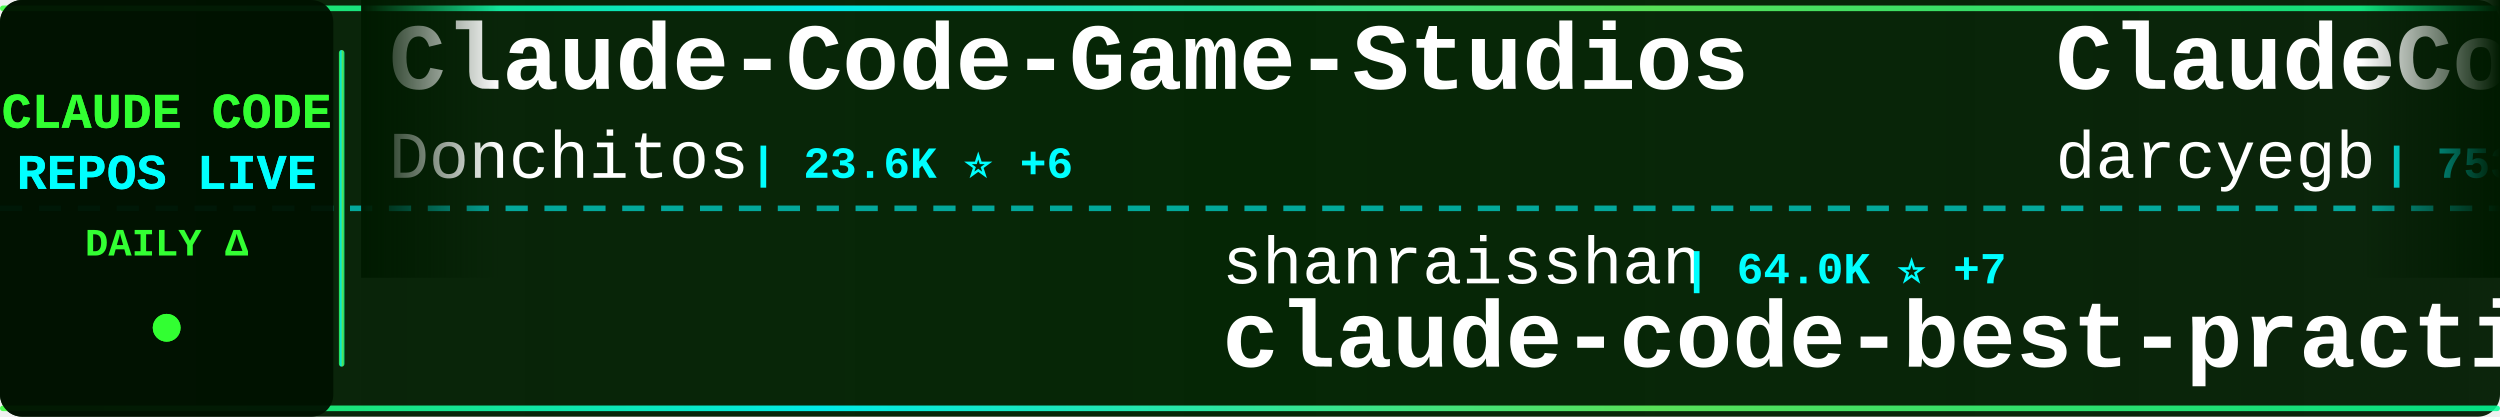
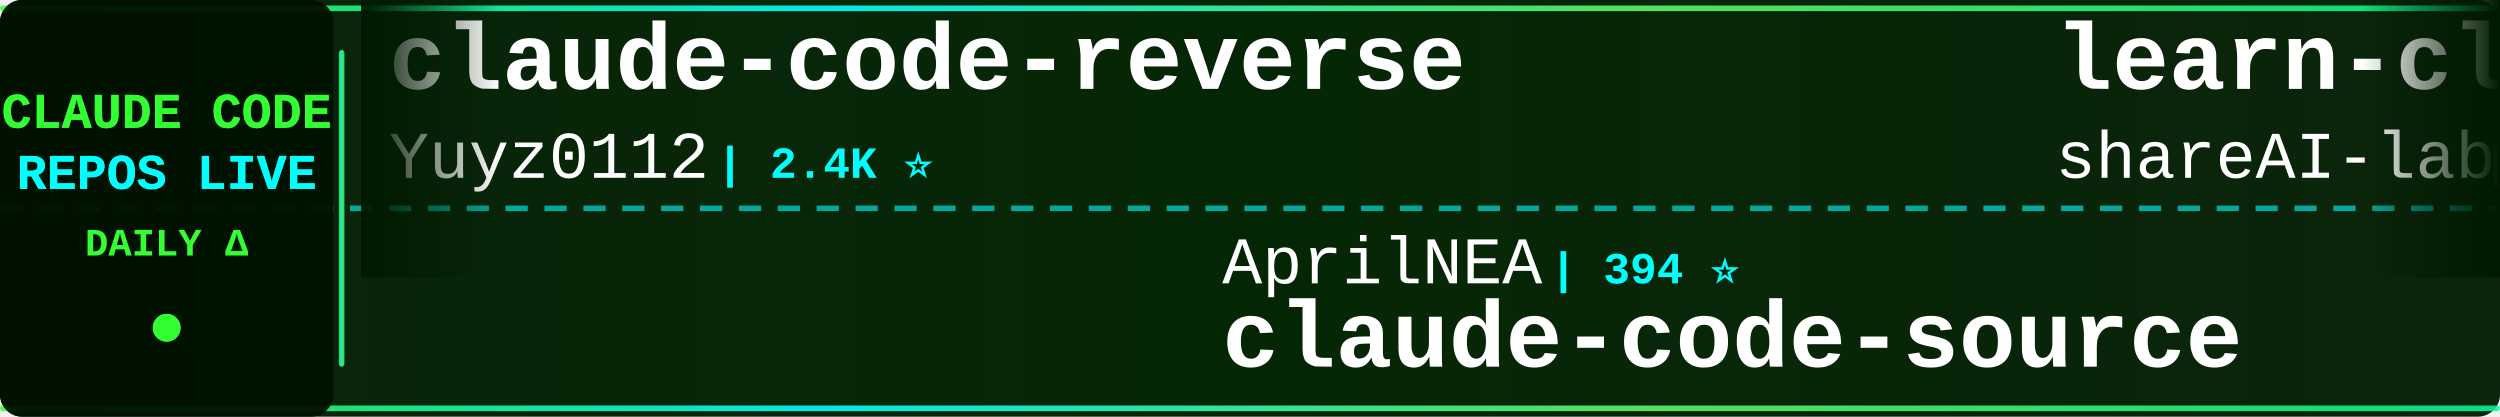
<svg xmlns="http://www.w3.org/2000/svg" width="900" height="150">
  <defs>
    <linearGradient id="tickerBg" x1="0%" y1="0%" x2="100%" y2="0%">
      <stop offset="0%" style="stop-color:#001a00;stop-opacity:0.95" />
      <stop offset="50%" style="stop-color:#002200;stop-opacity:0.98" />
      <stop offset="100%" style="stop-color:#001a00;stop-opacity:0.95" />
    </linearGradient>
    <linearGradient id="borderGrad" x1="0%" y1="0%" x2="100%" y2="0%">
      <stop offset="0%" style="stop-color:#33ff33;stop-opacity:0.85">
        <animate attributeName="stop-opacity" values="0.85;1;0.85" dur="2s" repeatCount="indefinite" />
      </stop>
      <stop offset="33%" style="stop-color:#00ffff;stop-opacity:0.9">
        <animate attributeName="stop-opacity" values="0.9;1;0.9" dur="2.2s" repeatCount="indefinite" />
      </stop>
      <stop offset="66%" style="stop-color:#66ff66;stop-opacity:0.85">
        <animate attributeName="stop-opacity" values="0.85;1;0.85" dur="1.8s" repeatCount="indefinite" />
      </stop>
      <stop offset="100%" style="stop-color:#00ff99;stop-opacity:0.85">
        <animate attributeName="stop-opacity" values="0.85;1;0.85" dur="2s" repeatCount="indefinite" />
      </stop>
    </linearGradient>
    <filter id="textGlow">
      <feGaussianBlur stdDeviation="0.1" result="coloredBlur" />
      <feMerge>
        <feMergeNode in="coloredBlur" />
        <feMergeNode in="SourceGraphic" />
      </feMerge>
    </filter>
    <filter id="metricGlow">
      <feGaussianBlur stdDeviation="0.2" result="coloredBlur" />
      <feMerge>
        <feMergeNode in="coloredBlur" />
        <feMergeNode in="SourceGraphic" />
      </feMerge>
    </filter>
    <linearGradient id="leftFade" x1="0%" y1="0%" x2="100%" y2="0%">
      <stop offset="0%" style="stop-color:#001a00;stop-opacity:1" />
      <stop offset="100%" style="stop-color:#001a00;stop-opacity:0" />
    </linearGradient>
    <linearGradient id="rightFade" x1="0%" y1="0%" x2="100%" y2="0%">
      <stop offset="0%" style="stop-color:#001a00;stop-opacity:0" />
      <stop offset="100%" style="stop-color:#001a00;stop-opacity:1" />
    </linearGradient>
  </defs>
  <rect width="900" height="150" fill="url(#tickerBg)" rx="8" />
  <rect x="0" y="2" width="900" height="2" fill="url(#borderGrad)" rx="1" />
  <rect x="0" y="146" width="900" height="2" fill="url(#borderGrad)" rx="1" />
  <line x1="0" y1="75" x2="900" y2="75" stroke="#00ffff" stroke-width="2" stroke-dasharray="8 6" opacity="0.6" />
  <rect x="0" y="0" width="120" height="150" fill="#001100" opacity="0.95" rx="8" />
  <text x="60" y="46" font-family="'Courier New', monospace" font-size="18" font-weight="bold" fill="#33ff33" text-anchor="middle" filter="url(#textGlow)">
    CLAUDE CODE
  </text>
  <text x="60" y="68" font-family="'Courier New', monospace" font-size="18" font-weight="bold" fill="#00ffff" text-anchor="middle" filter="url(#textGlow)">
    REPOS LIVE
  </text>
  <text x="60" y="92" font-family="'Courier New', monospace" font-size="14" font-weight="bold" fill="#33ff33" text-anchor="middle">
    DAILY Δ
  </text>
  <circle cx="60" cy="118" r="5" fill="#33ff33" filter="url(#metricGlow)">
    <animate attributeName="r" values="4;6;4" dur="1.5s" repeatCount="indefinite" />
    <animate attributeName="opacity" values="0.6;1;0.6" dur="1.5s" repeatCount="indefinite" />
  </circle>
  <rect x="122" y="18" width="2" height="114" fill="url(#borderGrad)" rx="1" />
  <clipPath id="tickerClip">
    <rect x="130" y="0" width="770" height="150" />
  </clipPath>
  <g clip-path="url(#tickerClip)">
    <g id="tickerItems">
      <animateTransform attributeName="transform" attributeType="XML" type="translate" from="0 0" to="-3000 0" dur="54s" repeatCount="indefinite" />
      <g transform="translate(0, 0)">
-         <text x="140" y="32" font-family="'Courier New', monospace" font-size="34" font-weight="bold" fill="#ffffff">Claude-Code-Game-Studios</text>
-         <text x="140" y="64" font-family="'Courier New', monospace" font-size="24" font-weight="normal" fill="#ffffff" opacity="1.0">Donchitos</text>
-         <text x="270" y="64" font-family="'Courier New', monospace" font-size="16" font-weight="bold" fill="#00ffff"> | 23.6K ⭐ +6</text>
+         <text x="140" y="32" font-family="'Courier New', monospace" font-size="34" font-weight="bold" fill="#ffffff">claude-code-reverse</text>
+         <text x="140" y="64" font-family="'Courier New', monospace" font-size="24" font-weight="normal" fill="#ffffff" opacity="1.0">Yuyz0112</text>
+         <text x="258" y="64" font-family="'Courier New', monospace" font-size="16" font-weight="bold" fill="#00ffff"> | 2.4K ⭐</text>
      </g>
      <g transform="translate(300, 0)">
-         <text x="140" y="102" font-family="'Courier New', monospace" font-size="24" font-weight="normal" fill="#ffffff" opacity="1.0">shanraisshan</text>
-         <text x="306" y="102" font-family="'Courier New', monospace" font-size="16" font-weight="bold" fill="#00ffff"> | 64.0K ⭐ +7</text>
-         <text x="140" y="132" font-family="'Courier New', monospace" font-size="34" font-weight="bold" fill="#ffffff">claude-code-best-practic...</text>
+         <text x="140" y="102" font-family="'Courier New', monospace" font-size="24" font-weight="normal" fill="#ffffff" opacity="1.0">AprilNEA</text>
+         <text x="258" y="102" font-family="'Courier New', monospace" font-size="16" font-weight="bold" fill="#00ffff"> | 394 ⭐</text>
+         <text x="140" y="132" font-family="'Courier New', monospace" font-size="34" font-weight="bold" fill="#ffffff">claude-code-source</text>
      </g>
      <g transform="translate(600, 0)">
-         <text x="140" y="32" font-family="'Courier New', monospace" font-size="34" font-weight="bold" fill="#ffffff">ClaudeCodeAgents</text>
-         <text x="140" y="64" font-family="'Courier New', monospace" font-size="24" font-weight="normal" fill="#ffffff" opacity="1.0">darcyegb</text>
-         <text x="258" y="64" font-family="'Courier New', monospace" font-size="16" font-weight="bold" fill="#00ffff"> | 753 ⭐</text>
+         <text x="140" y="32" font-family="'Courier New', monospace" font-size="34" font-weight="bold" fill="#ffffff">learn-claude-code</text>
+         <text x="140" y="64" font-family="'Courier New', monospace" font-size="24" font-weight="normal" fill="#ffffff" opacity="1.0">shareAI-lab</text>
+         <text x="294" y="64" font-family="'Courier New', monospace" font-size="16" font-weight="bold" fill="#00ffff"> | 73.2K ⭐ +18</text>
      </g>
      <g transform="translate(900, 0)">
-         <text x="140" y="102" font-family="'Courier New', monospace" font-size="24" font-weight="normal" fill="#ffffff" opacity="1.0">disler</text>
-         <text x="234" y="102" font-family="'Courier New', monospace" font-size="16" font-weight="bold" fill="#00ffff"> | 1.6K ⭐</text>
-         <text x="140" y="132" font-family="'Courier New', monospace" font-size="34" font-weight="bold" fill="#ffffff">pi-vs-claude-code</text>
+         <text x="140" y="102" font-family="'Courier New', monospace" font-size="24" font-weight="normal" fill="#ffffff" opacity="1.0">davila7</text>
+         <text x="246" y="102" font-family="'Courier New', monospace" font-size="16" font-weight="bold" fill="#00ffff"> | 30.1K ⭐ +1</text>
+         <text x="140" y="132" font-family="'Courier New', monospace" font-size="34" font-weight="bold" fill="#ffffff">claude-code-templates</text>
      </g>
      <g transform="translate(1200, 0)">
-         <text x="140" y="32" font-family="'Courier New', monospace" font-size="34" font-weight="bold" fill="#ffffff">Claude-Code</text>
-         <text x="140" y="64" font-family="'Courier New', monospace" font-size="24" font-weight="normal" fill="#ffffff" opacity="1.0">OrcaWhisper</text>
-         <text x="294" y="64" font-family="'Courier New', monospace" font-size="16" font-weight="bold" fill="#00ffff"> | 87 ⭐</text>
+         <text x="140" y="32" font-family="'Courier New', monospace" font-size="34" font-weight="bold" fill="#ffffff">claude-code-harness</text>
+         <text x="140" y="64" font-family="'Courier New', monospace" font-size="24" font-weight="normal" fill="#ffffff" opacity="1.0">Chachamaru127</text>
+         <text x="318" y="64" font-family="'Courier New', monospace" font-size="16" font-weight="bold" fill="#00ffff"> | 3.0K ⭐ +1</text>
      </g>
      <g transform="translate(1500, 0)">
-         <text x="140" y="102" font-family="'Courier New', monospace" font-size="24" font-weight="normal" fill="#ffffff" opacity="1.0">Cranot</text>
-         <text x="234" y="102" font-family="'Courier New', monospace" font-size="16" font-weight="bold" fill="#00ffff"> | 2.9K ⭐</text>
-         <text x="140" y="132" font-family="'Courier New', monospace" font-size="34" font-weight="bold" fill="#ffffff">claude-code-guide</text>
+         <text x="140" y="102" font-family="'Courier New', monospace" font-size="24" font-weight="normal" fill="#ffffff" opacity="1.0">rohitg00</text>
+         <text x="258" y="102" font-family="'Courier New', monospace" font-size="16" font-weight="bold" fill="#00ffff"> | 2.4K ⭐ -1</text>
+         <text x="140" y="132" font-family="'Courier New', monospace" font-size="34" font-weight="bold" fill="#ffffff">awesome-claude-code-tool...</text>
      </g>
      <g transform="translate(1800, 0)">
-         <text x="140" y="32" font-family="'Courier New', monospace" font-size="34" font-weight="bold" fill="#ffffff">free-claude-code</text>
-         <text x="140" y="64" font-family="'Courier New', monospace" font-size="24" font-weight="normal" fill="#ffffff" opacity="1.0">Alishahryar1</text>
-         <text x="306" y="64" font-family="'Courier New', monospace" font-size="16" font-weight="bold" fill="#00ffff"> | 44.2K ⭐ +53</text>
+         <text x="140" y="32" font-family="'Courier New', monospace" font-size="34" font-weight="bold" fill="#ffffff">claude_code_src</text>
+         <text x="140" y="64" font-family="'Courier New', monospace" font-size="24" font-weight="normal" fill="#ffffff" opacity="1.0">ponponon</text>
+         <text x="258" y="64" font-family="'Courier New', monospace" font-size="16" font-weight="bold" fill="#00ffff"> | 2.3K ⭐</text>
      </g>
      <g transform="translate(2100, 0)">
-         <text x="140" y="102" font-family="'Courier New', monospace" font-size="24" font-weight="normal" fill="#ffffff" opacity="1.0">chauncygu</text>
-         <text x="270" y="102" font-family="'Courier New', monospace" font-size="16" font-weight="bold" fill="#00ffff"> | 2.8K ⭐ +1</text>
-         <text x="140" y="132" font-family="'Courier New', monospace" font-size="34" font-weight="bold" fill="#ffffff">collection-claude-code-s...</text>
+         <text x="140" y="102" font-family="'Courier New', monospace" font-size="24" font-weight="normal" fill="#ffffff" opacity="1.0">https-deeplearning-ai</text>
+         <text x="414" y="102" font-family="'Courier New', monospace" font-size="16" font-weight="bold" fill="#00ffff"> | 538 ⭐</text>
+         <text x="140" y="132" font-family="'Courier New', monospace" font-size="34" font-weight="bold" fill="#ffffff">sc-claude-code-files</text>
      </g>
      <g transform="translate(2400, 0)">
-         <text x="140" y="32" font-family="'Courier New', monospace" font-size="34" font-weight="bold" fill="#ffffff">claude-code-hub</text>
-         <text x="140" y="64" font-family="'Courier New', monospace" font-size="24" font-weight="normal" fill="#ffffff" opacity="1.0">ding113</text>
-         <text x="246" y="64" font-family="'Courier New', monospace" font-size="16" font-weight="bold" fill="#00ffff"> | 3.3K ⭐ +1</text>
+         <text x="140" y="32" font-family="'Courier New', monospace" font-size="34" font-weight="bold" fill="#ffffff">claude-code-rev</text>
+         <text x="140" y="64" font-family="'Courier New', monospace" font-size="24" font-weight="normal" fill="#ffffff" opacity="1.0">oboard</text>
+         <text x="234" y="64" font-family="'Courier New', monospace" font-size="16" font-weight="bold" fill="#00ffff"> | 3.3K ⭐</text>
      </g>
      <g transform="translate(2700, 0)">
-         <text x="140" y="102" font-family="'Courier New', monospace" font-size="24" font-weight="normal" fill="#ffffff" opacity="1.0">kodu-ai</text>
-         <text x="246" y="102" font-family="'Courier New', monospace" font-size="16" font-weight="bold" fill="#00ffff"> | 5.2K ⭐</text>
-         <text x="140" y="132" font-family="'Courier New', monospace" font-size="34" font-weight="bold" fill="#ffffff">claude-coder</text>
+         <text x="140" y="102" font-family="'Courier New', monospace" font-size="24" font-weight="normal" fill="#ffffff" opacity="1.0">jeremylongshore</text>
+         <text x="342" y="102" font-family="'Courier New', monospace" font-size="16" font-weight="bold" fill="#00ffff"> | 2.6K ⭐ +1</text>
+         <text x="140" y="132" font-family="'Courier New', monospace" font-size="34" font-weight="bold" fill="#ffffff">claude-code-plugins-plus...</text>
      </g>
      <g transform="translate(3000, 0)">
-         <text x="140" y="32" font-family="'Courier New', monospace" font-size="34" font-weight="bold" fill="#ffffff">Claude-Code-Game-Studios</text>
-         <text x="140" y="64" font-family="'Courier New', monospace" font-size="24" font-weight="normal" fill="#ffffff" opacity="1.0">Donchitos</text>
-         <text x="270" y="64" font-family="'Courier New', monospace" font-size="16" font-weight="bold" fill="#00ffff"> | 23.6K ⭐ +6</text>
+         <text x="140" y="32" font-family="'Courier New', monospace" font-size="34" font-weight="bold" fill="#ffffff">claude-code-reverse</text>
+         <text x="140" y="64" font-family="'Courier New', monospace" font-size="24" font-weight="normal" fill="#ffffff" opacity="1.0">Yuyz0112</text>
+         <text x="258" y="64" font-family="'Courier New', monospace" font-size="16" font-weight="bold" fill="#00ffff"> | 2.4K ⭐</text>
      </g>
      <g transform="translate(3300, 0)">
-         <text x="140" y="102" font-family="'Courier New', monospace" font-size="24" font-weight="normal" fill="#ffffff" opacity="1.0">shanraisshan</text>
-         <text x="306" y="102" font-family="'Courier New', monospace" font-size="16" font-weight="bold" fill="#00ffff"> | 64.0K ⭐ +7</text>
-         <text x="140" y="132" font-family="'Courier New', monospace" font-size="34" font-weight="bold" fill="#ffffff">claude-code-best-practic...</text>
+         <text x="140" y="102" font-family="'Courier New', monospace" font-size="24" font-weight="normal" fill="#ffffff" opacity="1.0">AprilNEA</text>
+         <text x="258" y="102" font-family="'Courier New', monospace" font-size="16" font-weight="bold" fill="#00ffff"> | 394 ⭐</text>
+         <text x="140" y="132" font-family="'Courier New', monospace" font-size="34" font-weight="bold" fill="#ffffff">claude-code-source</text>
      </g>
      <g transform="translate(3600, 0)">
-         <text x="140" y="32" font-family="'Courier New', monospace" font-size="34" font-weight="bold" fill="#ffffff">ClaudeCodeAgents</text>
-         <text x="140" y="64" font-family="'Courier New', monospace" font-size="24" font-weight="normal" fill="#ffffff" opacity="1.0">darcyegb</text>
-         <text x="258" y="64" font-family="'Courier New', monospace" font-size="16" font-weight="bold" fill="#00ffff"> | 753 ⭐</text>
+         <text x="140" y="32" font-family="'Courier New', monospace" font-size="34" font-weight="bold" fill="#ffffff">learn-claude-code</text>
+         <text x="140" y="64" font-family="'Courier New', monospace" font-size="24" font-weight="normal" fill="#ffffff" opacity="1.0">shareAI-lab</text>
+         <text x="294" y="64" font-family="'Courier New', monospace" font-size="16" font-weight="bold" fill="#00ffff"> | 73.2K ⭐ +18</text>
      </g>
      <g transform="translate(3900, 0)">
-         <text x="140" y="102" font-family="'Courier New', monospace" font-size="24" font-weight="normal" fill="#ffffff" opacity="1.0">disler</text>
-         <text x="234" y="102" font-family="'Courier New', monospace" font-size="16" font-weight="bold" fill="#00ffff"> | 1.6K ⭐</text>
-         <text x="140" y="132" font-family="'Courier New', monospace" font-size="34" font-weight="bold" fill="#ffffff">pi-vs-claude-code</text>
+         <text x="140" y="102" font-family="'Courier New', monospace" font-size="24" font-weight="normal" fill="#ffffff" opacity="1.0">davila7</text>
+         <text x="246" y="102" font-family="'Courier New', monospace" font-size="16" font-weight="bold" fill="#00ffff"> | 30.1K ⭐ +1</text>
+         <text x="140" y="132" font-family="'Courier New', monospace" font-size="34" font-weight="bold" fill="#ffffff">claude-code-templates</text>
      </g>
    </g>
  </g>
  <rect x="130" y="0" width="50" height="100" fill="url(#leftFade)" />
  <rect x="850" y="0" width="50" height="100" fill="url(#rightFade)" />
</svg>
